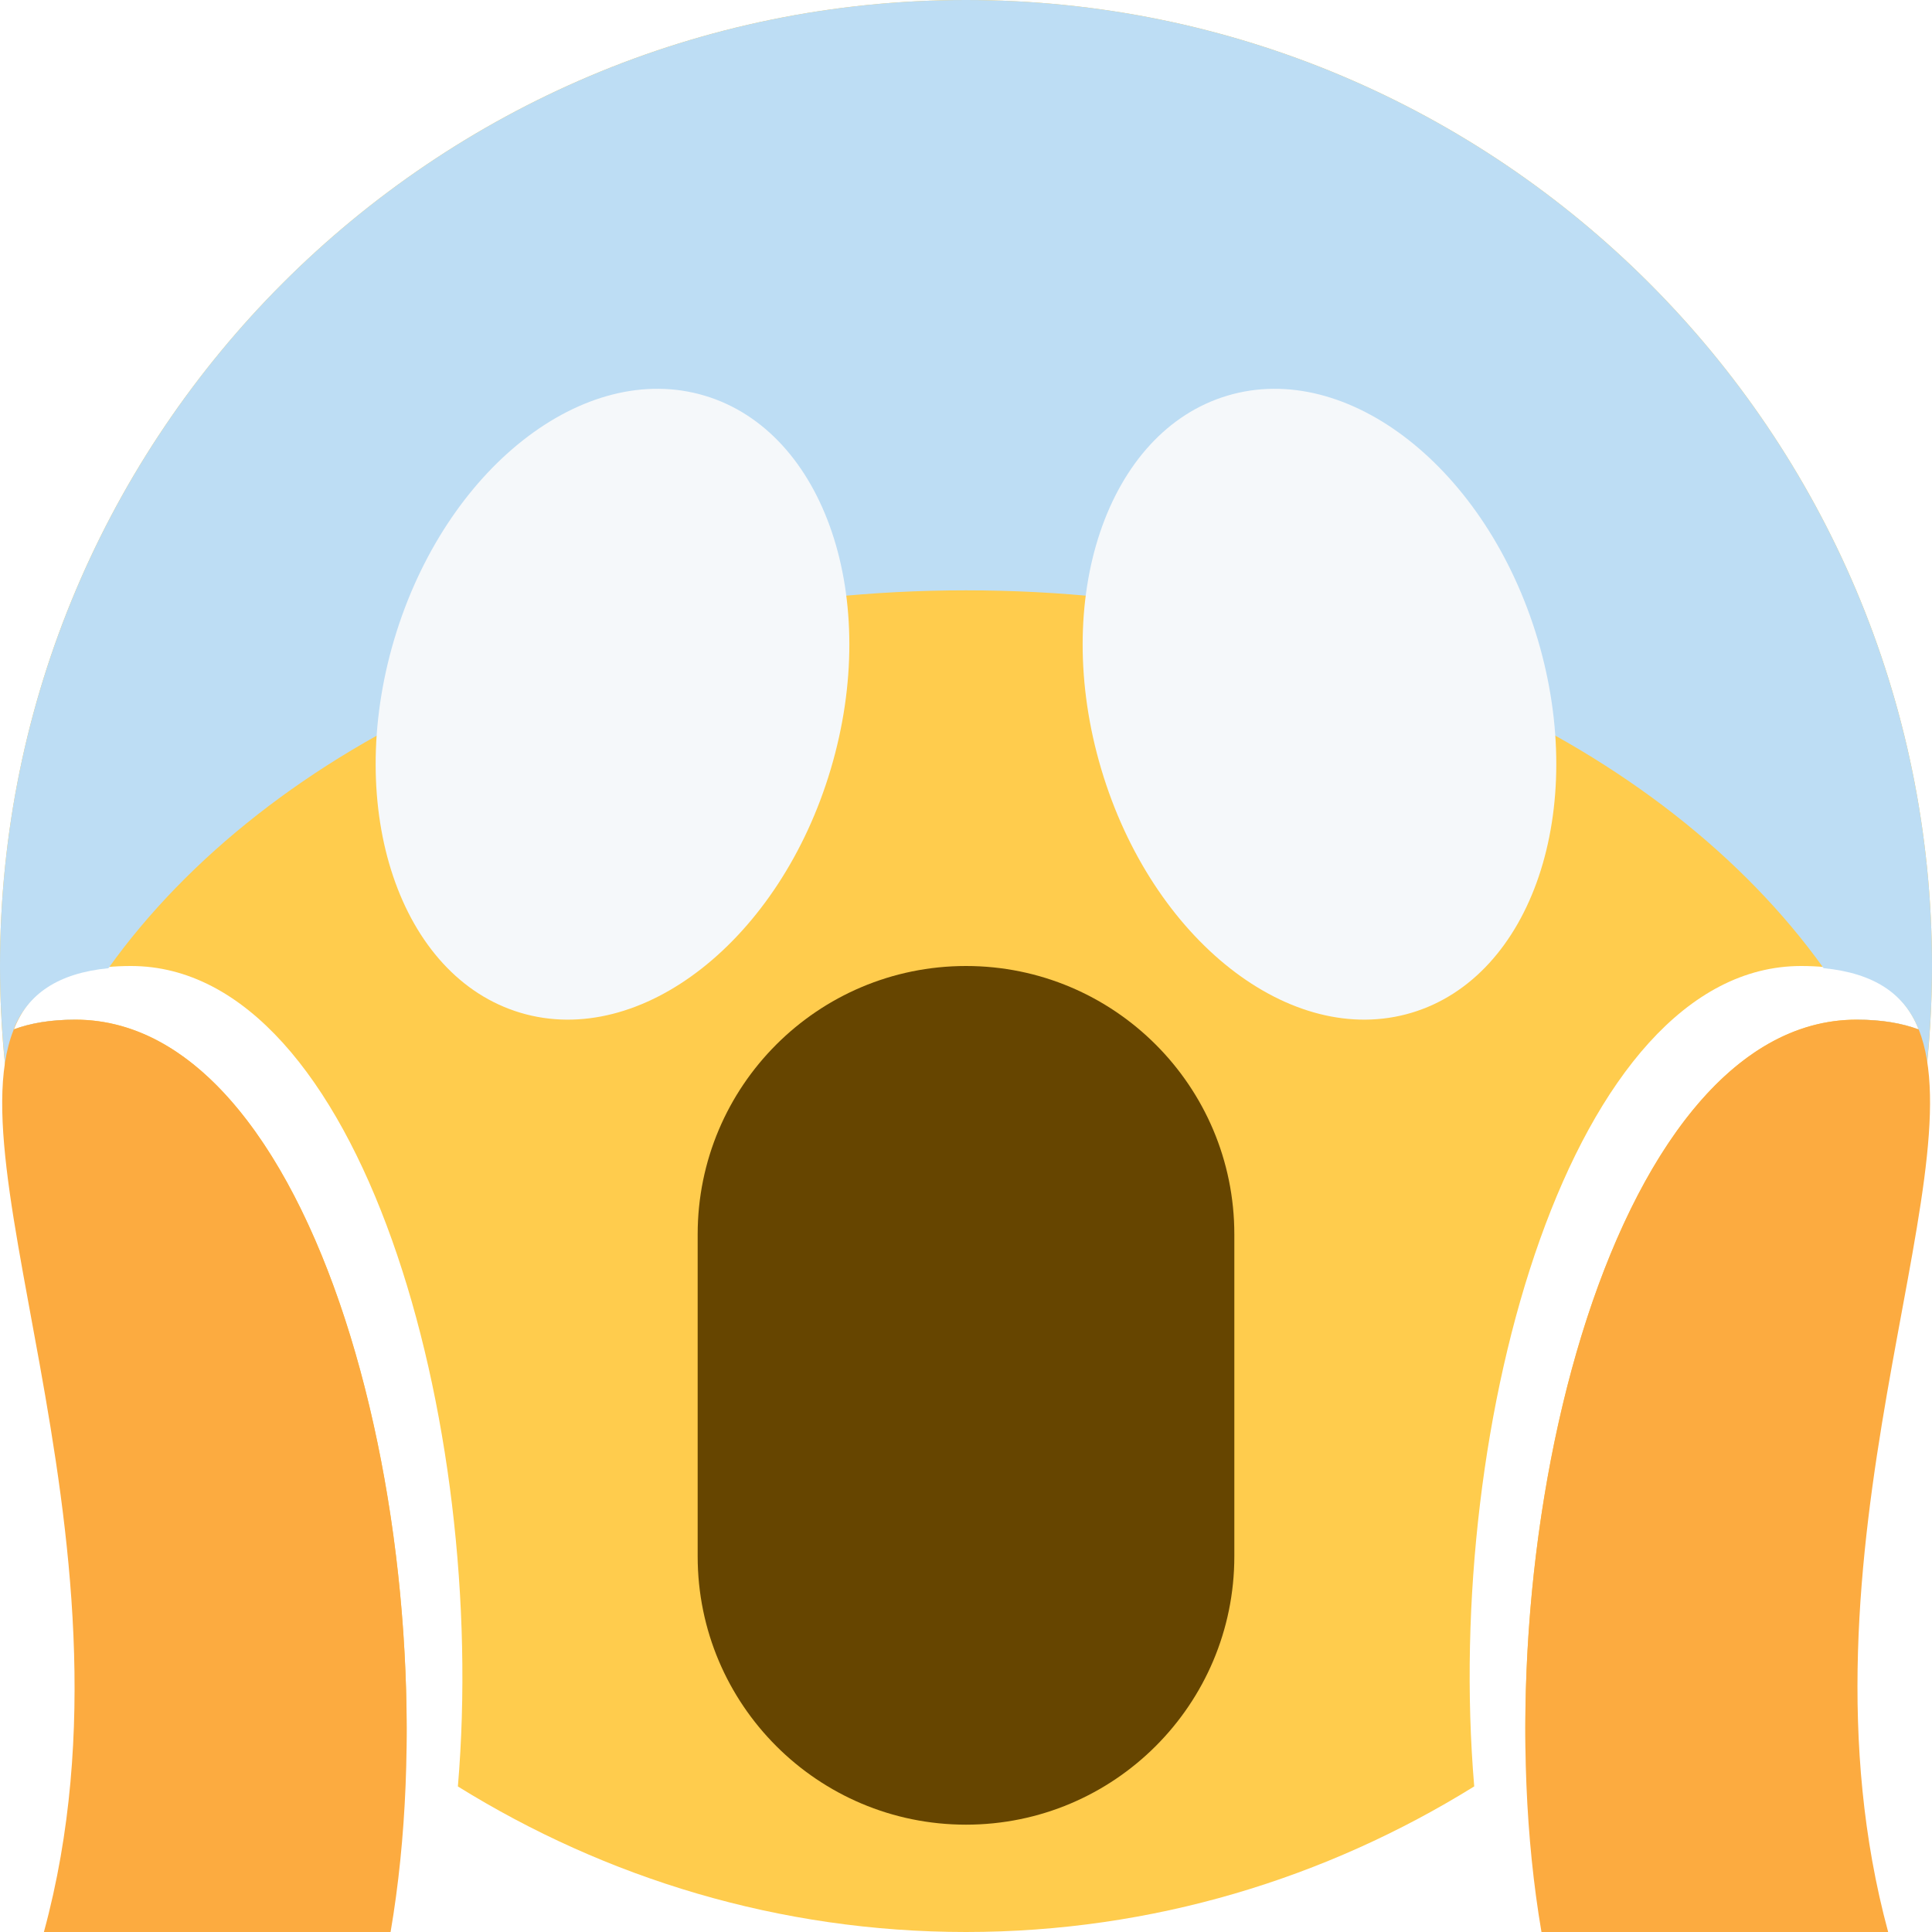
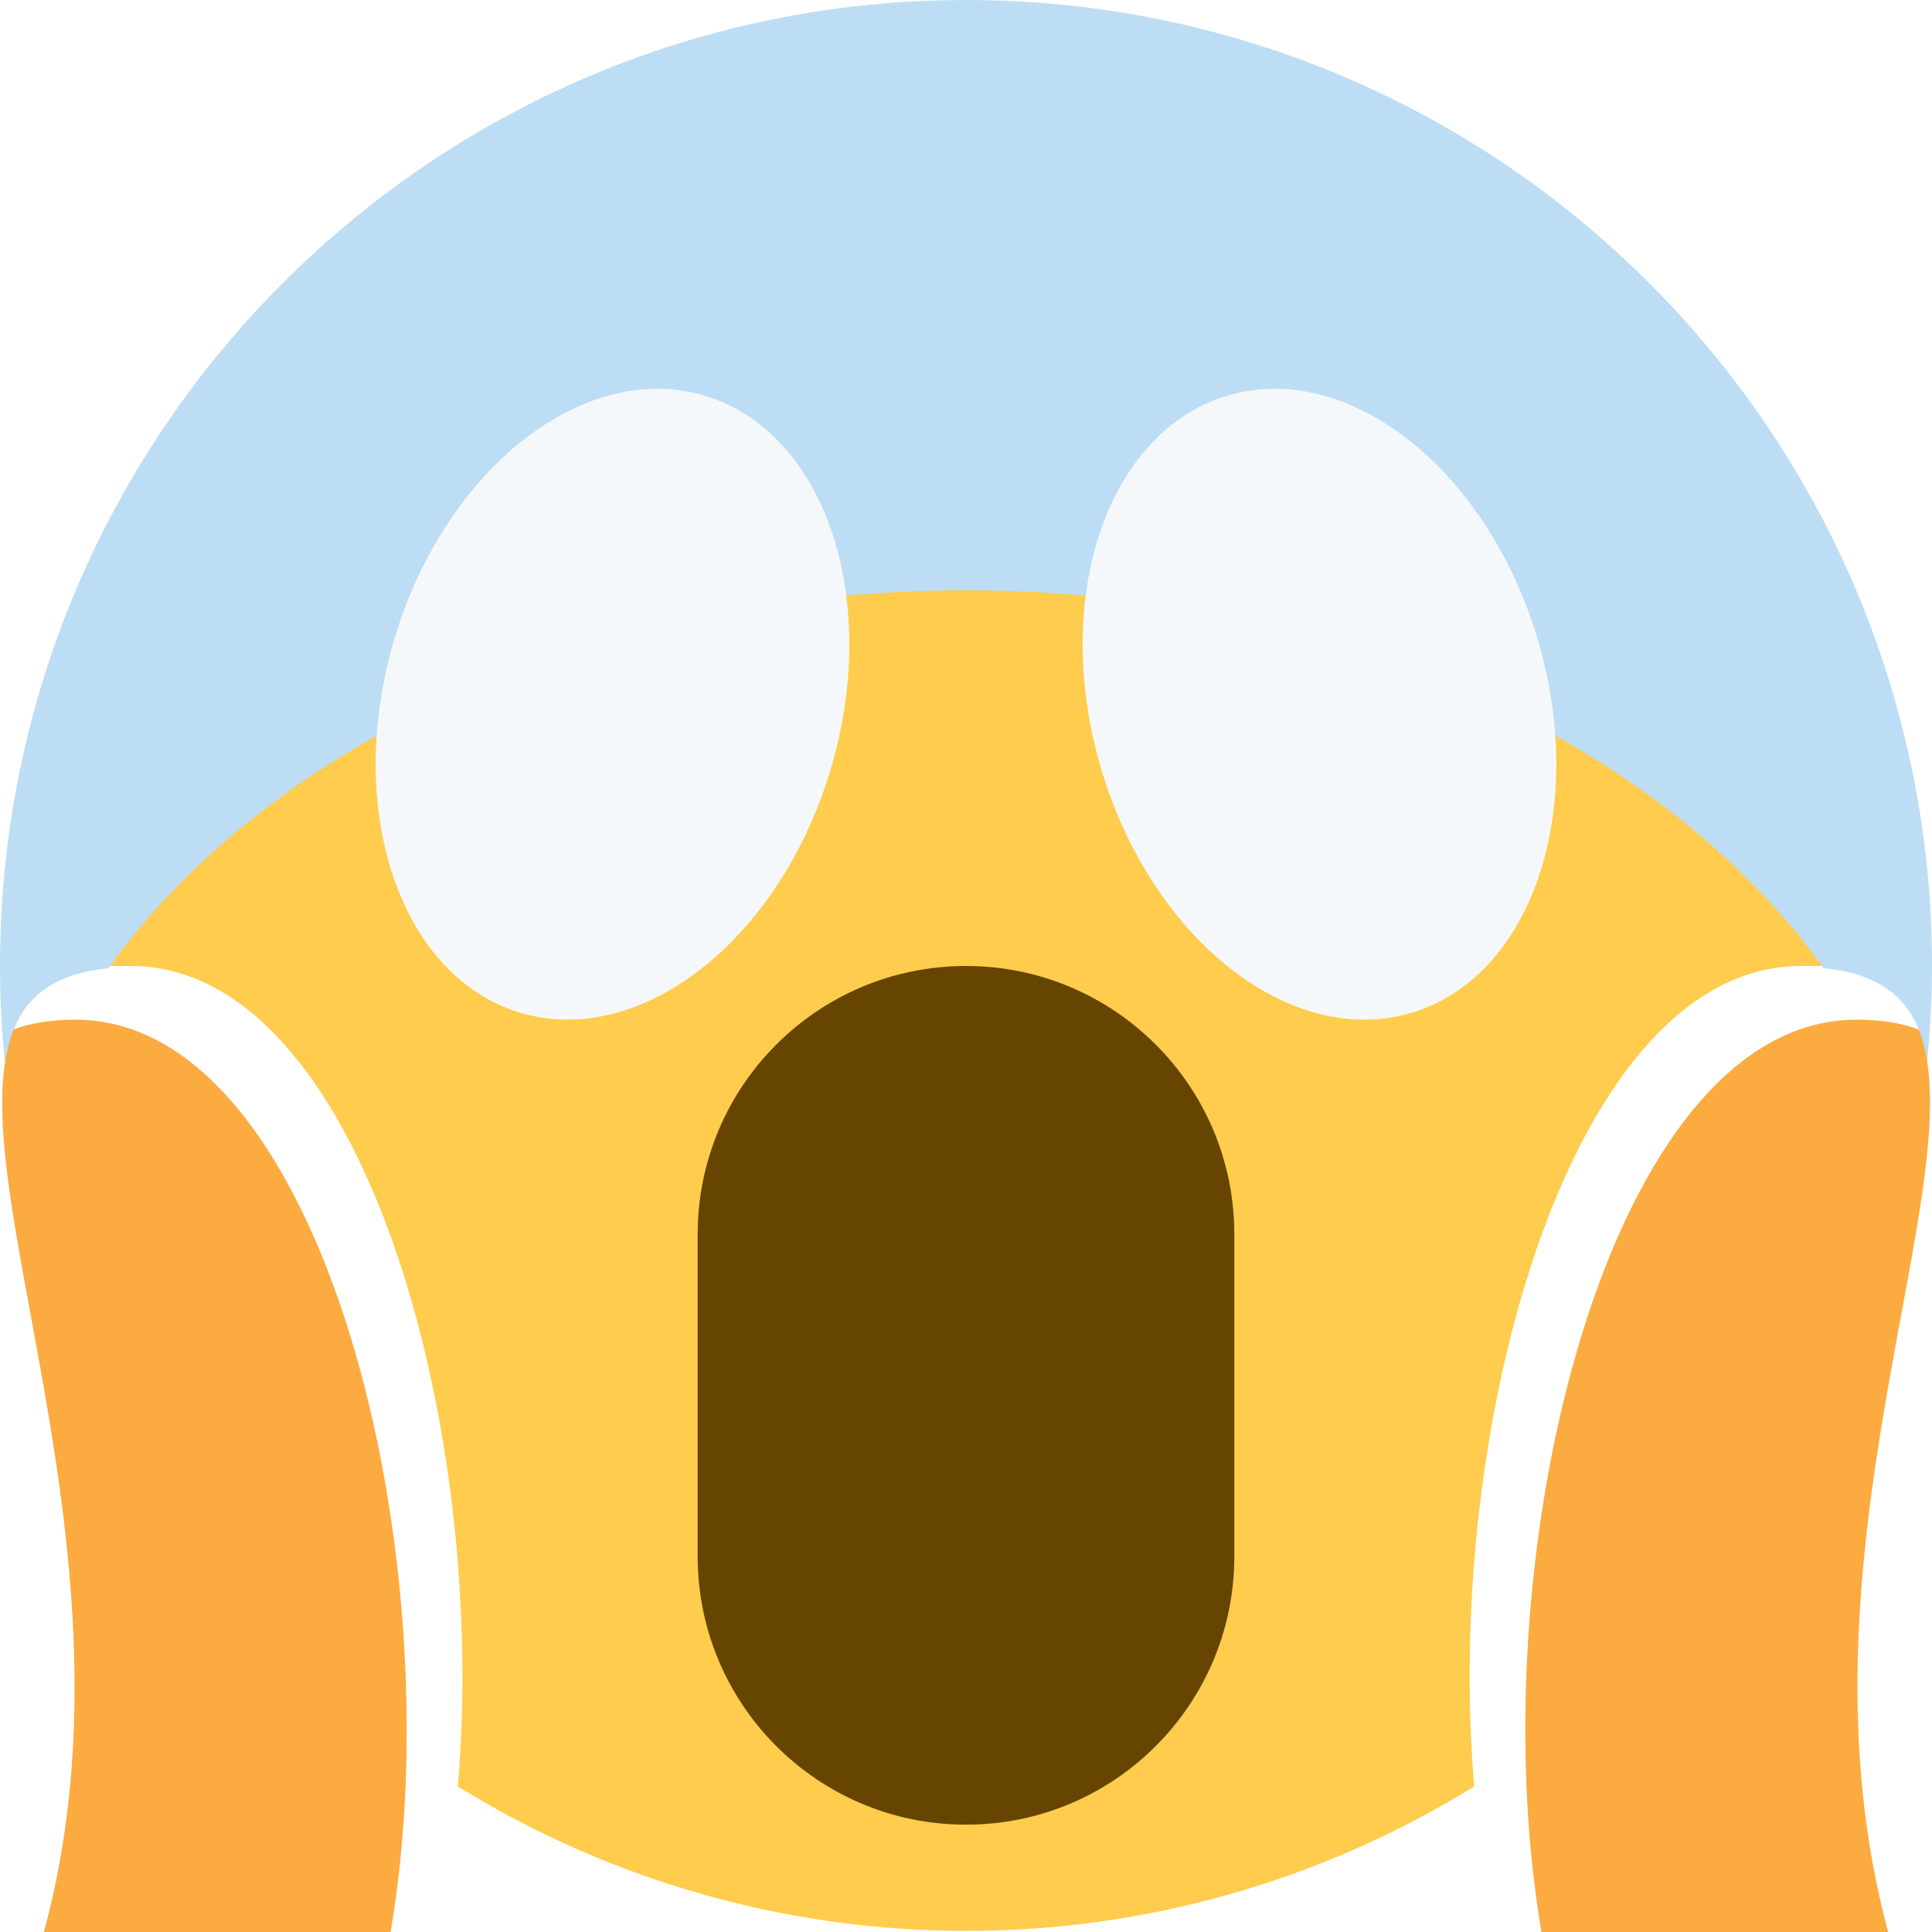
<svg xmlns="http://www.w3.org/2000/svg" viewBox="0 0 36 36">
-   <path d="M 18,0 c 9.941,0 18,8.06 18,18 c 0,6.051 -2.995,11.392 -7.574,14.655 c -0.108,-6.456 2.232,-13.655 6.17,-13.655 c 0.466,0 0.843,0.066 1.157,0.183 c -0.3,-0.757 -0.959,-1.183 -2.192,-1.183 c -4.273,0 -6.668,8.48 -6.091,15.287 c -2.754,1.709 -5.991,2.713 -9.47,2.713 c -3.478,0 -6.714,-1.003 -9.468,-2.712 c 0.574,-6.782 -1.822,-15.288 -6.092,-15.288 c -1.229,0 -1.886,0.426 -2.189,1.183 c 0.313,-0.117 0.689,-0.183 1.153,-0.183 c 3.933,0 6.274,7.217 6.17,13.655 c -4.578,-3.263 -7.574,-8.604 -7.574,-14.655 c 0,-9.94 8.06,-18 18,-18 Z" fill="#FFCC4D" />
-   <path d="M 18,0 c 9.941,0 18,8.06 18,18 c 0,1.192 -0.122,2.356 -0.343,3.484 c -0.235,-0.863 -0.6,-1.691 -1.058,-2.484 c 0.464,0 0.841,0.066 1.153,0.183 c -0.262,-0.661 -0.822,-1.049 -1.772,-1.143 c -2.992,-4.179 -9.016,-7.04 -15.98,-7.04 c -6.963,0 -12.988,2.862 -15.98,7.041 c -0.946,0.094 -1.504,0.483 -1.768,1.142 c 0.312,-0.117 0.687,-0.183 1.15,-0.183 c -0.458,0.793 -0.824,1.621 -1.058,2.484 c -0.221,-1.128 -0.344,-2.292 -0.344,-3.484 c 0,-9.94 8.06,-18 18,-18 Z" fill="#BDDDF4" />
-   <path d="M 7.347,11.91 c 0.947,-3.175 3.535,-5.207 5.781,-4.538 c 2.245,0.669 3.297,3.787 2.351,6.962 c -0.945,3.176 -3.533,5.208 -5.779,4.538 c -2.246,-0.669 -3.299,-3.786 -2.353,-6.962 Z" fill="#F5F8FA" />
-   <path d="M 28.652,11.91 c 0.946,3.176 -0.107,6.293 -2.352,6.962 c -2.246,0.67 -4.834,-1.362 -5.779,-4.538 c -0.946,-3.175 0.107,-6.293 2.351,-6.962 c 2.245,-0.669 4.833,1.363 5.78,4.538 Z" fill="#F5F8FA" />
+   <path d="M 0,18 l 18,-16 l 18,16 h-2.439 c -4.273,0 -6.668,8.48 -6.091,15.287 a 18,18 0 01 -18.938,0.001 c 0.574,-6.782 -1.822,-15.288 -6.092,-15.288 h-2.44 Z" fill="#FFCC4D" />
+   <path d="M 0,18 a 18,18 0 01 36,0 c 0,1.192 -0.122,2.356 -0.343,3.484 l 0.095,-2.301 c -0.262,-0.661 -0.822,-1.049 -1.772,-1.143 c -2.992,-4.179 -9.016,-7.04 -15.98,-7.04 c -6.963,0 -12.988,2.862 -15.98,7.041 c -0.946,0.094 -1.504,0.483 -1.768,1.142 l 0.092,2.301 c -0.221,-1.128 -0.344,-2.292 -0.344,-3.484 Z" fill="#BDDDF4" />
+   <ellipse rx="4.242" ry="6" transform="translate(11.413 13.122) rotate(16.6)" fill="#F5F8FA" />
+   <ellipse rx="4.242" ry="6" transform="translate(24.5865 13.122) rotate(-16.6)" fill="#F5F8FA" />
  <rect x="13" y="18" width="10" height="16" rx="5" fill="#664500" />
  <path d="M 1.404,19 c 4.639,0 7.064,10.04 5.874,17 h-6.46 c 2.031,-7.46 -2.148,-15.002 -0.286,-17.293 c -0.114,0.14 -0.209,0.297 -0.281,0.476 c 0.313,-0.117 0.689,-0.183 1.153,-0.183 Z" fill="#FCAB40" />
  <path d="M 35.753,19.183 c 1.086,2.728 -2.476,9.772 -0.57,16.817 h-6.46 c -1.192,-6.998 1.232,-17 5.873,-17 c 0.466,0 0.843,0.066 1.157,0.183 Z" fill="#FCAB40" />
</svg>
